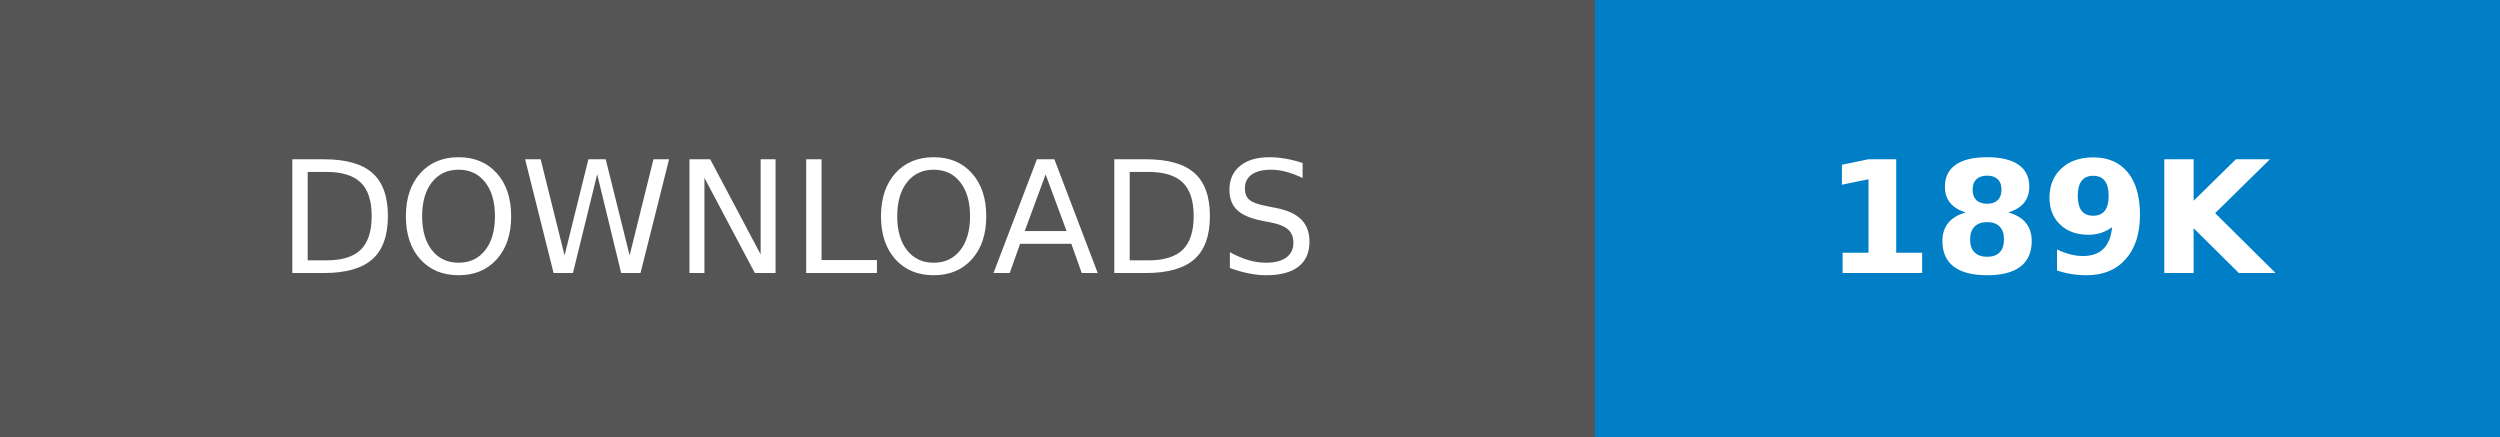
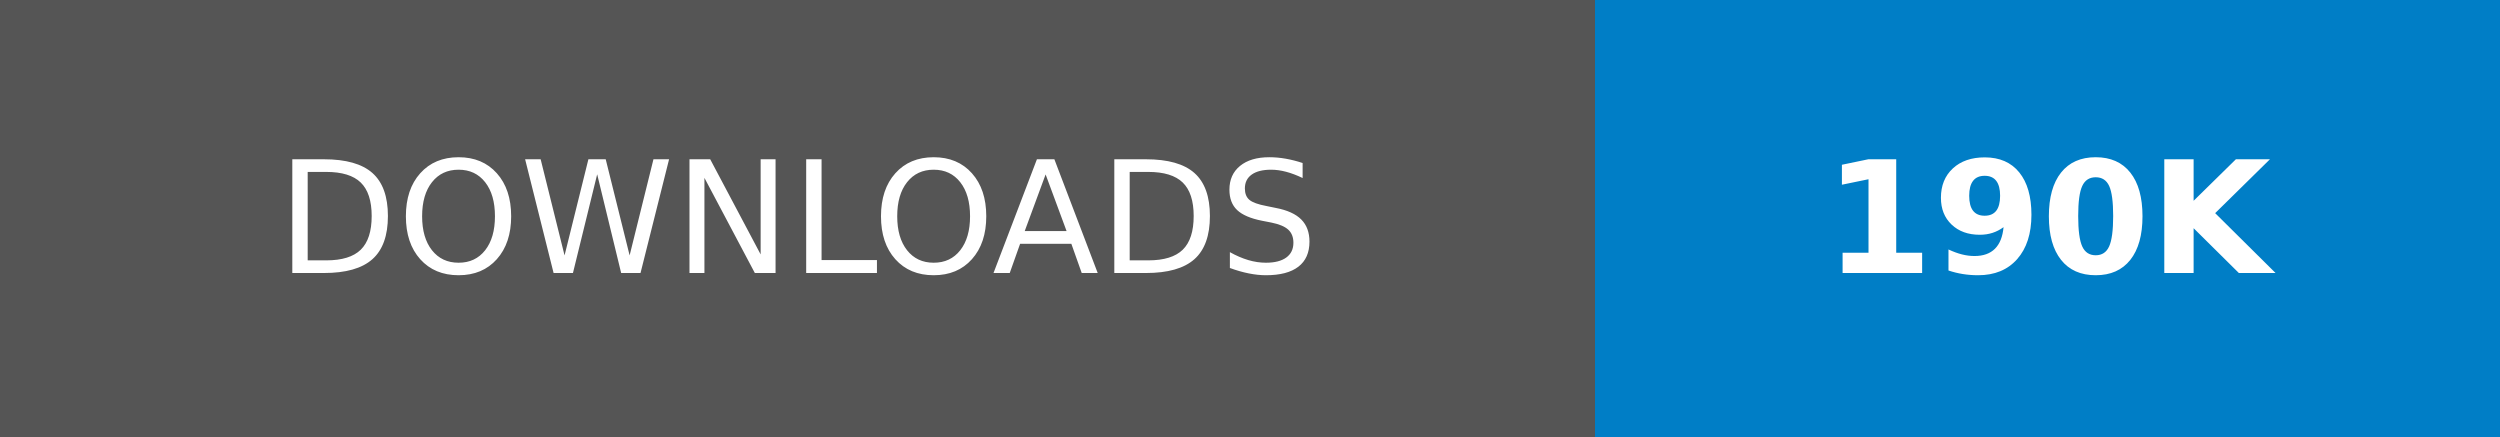
- <svg xmlns="http://www.w3.org/2000/svg" width="160.25" height="28" role="img" aria-label="DOWNLOADS: 189K">
+ <svg xmlns="http://www.w3.org/2000/svg" width="160.25" height="28" role="img" aria-label="DOWNLOADS: 190K">
  <g shape-rendering="crispEdges">
    <rect width="102.25" height="28" fill="#555" />
    <rect x="102.25" width="58" height="28" fill="#007ec6" />
  </g>
  <g fill="#fff" text-anchor="middle" font-family="Verdana,Geneva,DejaVu Sans,sans-serif" text-rendering="geometricPrecision" font-size="100">
    <text transform="scale(.1)" x="511.25" y="175" textLength="782.5" fill="#fff">DOWNLOADS</text>
-     <text transform="scale(.1)" x="1312.5" y="175" textLength="340" fill="#fff" font-weight="bold">189K</text>
+     <text transform="scale(.1)" x="1312.5" y="175" textLength="340" fill="#fff" font-weight="bold">190K</text>
  </g>
</svg>
